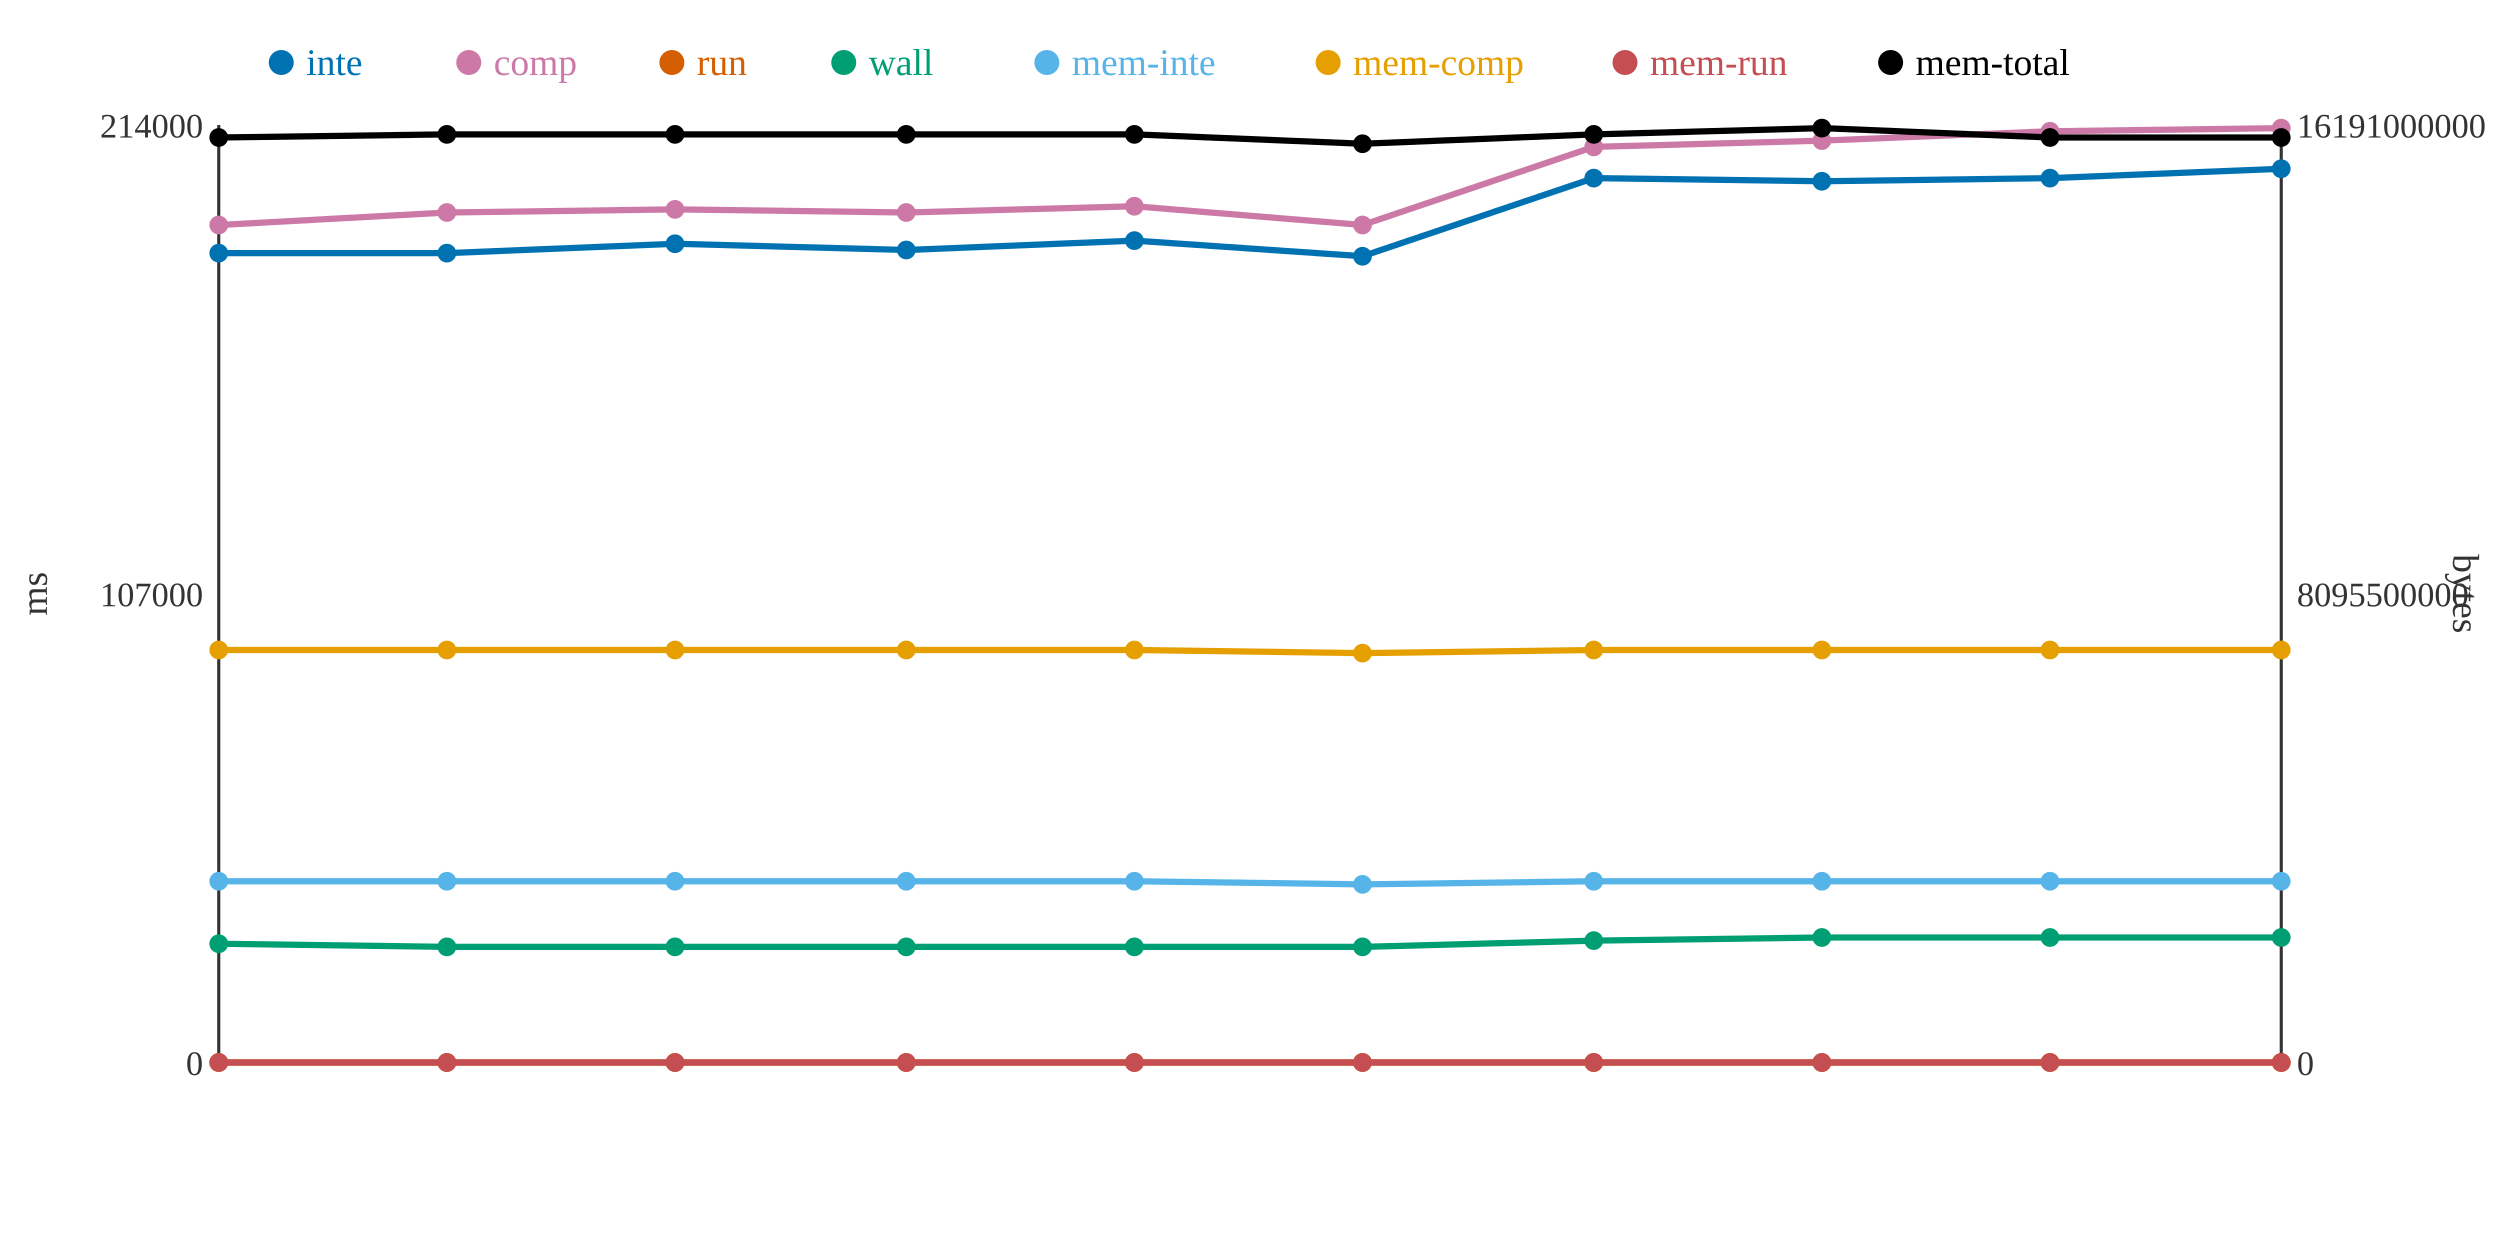
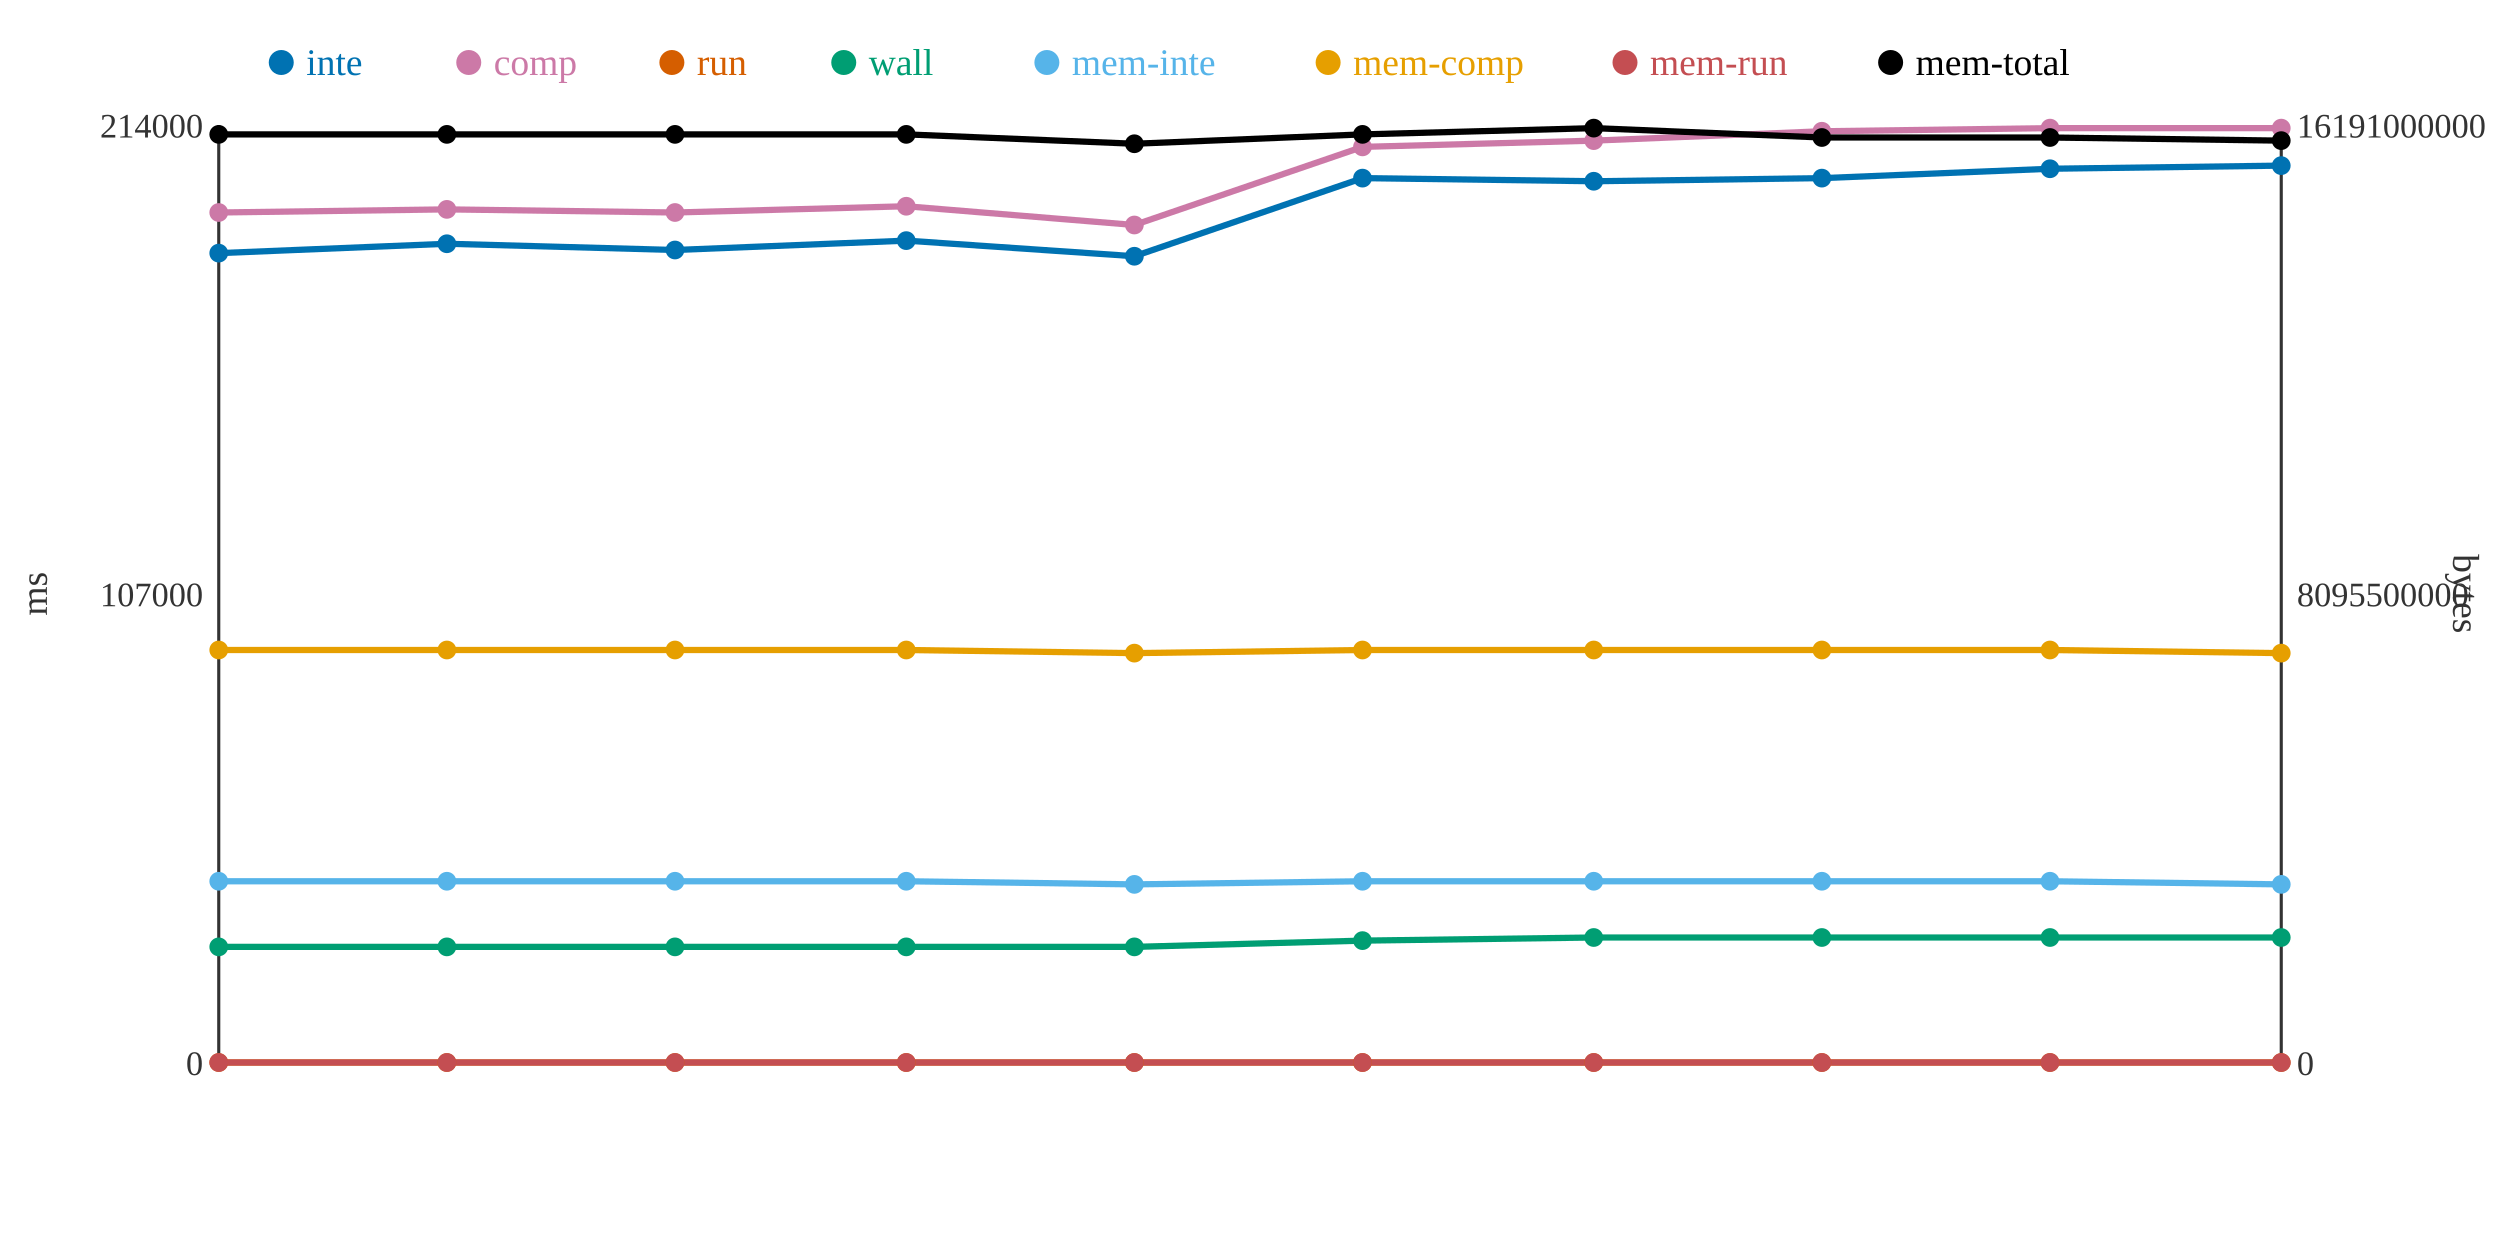
<svg xmlns="http://www.w3.org/2000/svg" width="800" height="400">
  <rect width="800" height="400" fill="white" />
  <line x1="70" y1="40" x2="70" y2="340" stroke="#333" stroke-width="1" />
  <line x1="70" y1="340" x2="730" y2="340" stroke="#333" stroke-width="1" />
  <line x1="730" y1="40" x2="730" y2="340" stroke="#333" stroke-width="1" />
  <text x="65" y="344" text-anchor="end" font-size="11" fill="#333">0</text>
  <text x="65" y="194" text-anchor="end" font-size="11" fill="#333">107000</text>
  <text x="65" y="44" text-anchor="end" font-size="11" fill="#333">214000</text>
  <text x="15" y="190" text-anchor="middle" font-size="12" fill="#333" transform="rotate(-90 15 190)">ms</text>
  <text x="735" y="344" text-anchor="start" font-size="11" fill="#333">0</text>
  <text x="735" y="194" text-anchor="start" font-size="11" fill="#333">8095500000</text>
  <text x="735" y="44" text-anchor="start" font-size="11" fill="#333">16191000000</text>
  <text x="785" y="190" text-anchor="middle" font-size="12" fill="#333" transform="rotate(90 785 190)">bytes</text>
-   <polyline points="70,81 143,81 216,78 290,80 363,77 436,82 510,57 583,58 656,57 730,54" fill="none" stroke="#0072B2" stroke-width="2" />
-   <polyline points="70,72 143,68 216,67 290,68 363,66 436,72 510,47 583,45 656,42 730,41" fill="none" stroke="#CC79A7" stroke-width="2" />
+   <polyline points="70,81 143,78 216,80 290,77 363,82 436,57 510,58 583,57 656,54 730,53" fill="none" stroke="#0072B2" stroke-width="2" />
+   <polyline points="70,68 143,67 216,68 290,66 363,72 436,47 510,45 583,42 656,41 730,41" fill="none" stroke="#CC79A7" stroke-width="2" />
  <polyline points="70,340 143,340 216,340 290,340 363,340 436,340 510,340 583,340 656,340 730,340" fill="none" stroke="#D55E00" stroke-width="2" />
-   <polyline points="70,302 143,303 216,303 290,303 363,303 436,303 510,301 583,300 656,300 730,300" fill="none" stroke="#009E73" stroke-width="2" />
-   <polyline points="70,282 143,282 216,282 290,282 363,282 436,283 510,282 583,282 656,282 730,282" fill="none" stroke="#56B4E9" stroke-width="2" />
-   <polyline points="70,208 143,208 216,208 290,208 363,208 436,209 510,208 583,208 656,208 730,208" fill="none" stroke="#E69F00" stroke-width="2" />
+   <polyline points="70,303 143,303 216,303 290,303 363,303 436,301 510,300 583,300 656,300 730,300" fill="none" stroke="#009E73" stroke-width="2" />
+   <polyline points="70,282 143,282 216,282 290,282 363,283 436,282 510,282 583,282 656,282 730,283" fill="none" stroke="#56B4E9" stroke-width="2" />
+   <polyline points="70,208 143,208 216,208 290,208 363,209 436,208 510,208 583,208 656,208 730,209" fill="none" stroke="#E69F00" stroke-width="2" />
  <polyline points="70,340 143,340 216,340 290,340 363,340 436,340 510,340 583,340 656,340 730,340" fill="none" stroke="#C44E52" stroke-width="2" />
-   <polyline points="70,44 143,43 216,43 290,43 363,43 436,46 510,43 583,41 656,44 730,44" fill="none" stroke="#000000" stroke-width="2" />
+   <polyline points="70,43 143,43 216,43 290,43 363,46 436,43 510,41 583,44 656,44 730,45" fill="none" stroke="#000000" stroke-width="2" />
  <circle cx="70" cy="81" r="3" fill="#0072B2" />
-   <circle cx="70" cy="72" r="3" fill="#CC79A7" />
+   <circle cx="70" cy="68" r="3" fill="#CC79A7" />
  <circle cx="70" cy="340" r="3" fill="#D55E00" />
-   <circle cx="70" cy="302" r="3" fill="#009E73" />
+   <circle cx="70" cy="303" r="3" fill="#009E73" />
  <circle cx="70" cy="282" r="3" fill="#56B4E9" />
  <circle cx="70" cy="208" r="3" fill="#E69F00" />
  <circle cx="70" cy="340" r="3" fill="#C44E52" />
-   <circle cx="70" cy="44" r="3" fill="#000000" />
-   <circle cx="143" cy="81" r="3" fill="#0072B2" />
-   <circle cx="143" cy="68" r="3" fill="#CC79A7" />
+   <circle cx="70" cy="43" r="3" fill="#000000" />
+   <circle cx="143" cy="78" r="3" fill="#0072B2" />
+   <circle cx="143" cy="67" r="3" fill="#CC79A7" />
  <circle cx="143" cy="340" r="3" fill="#D55E00" />
  <circle cx="143" cy="303" r="3" fill="#009E73" />
  <circle cx="143" cy="282" r="3" fill="#56B4E9" />
  <circle cx="143" cy="208" r="3" fill="#E69F00" />
  <circle cx="143" cy="340" r="3" fill="#C44E52" />
  <circle cx="143" cy="43" r="3" fill="#000000" />
-   <circle cx="216" cy="78" r="3" fill="#0072B2" />
-   <circle cx="216" cy="67" r="3" fill="#CC79A7" />
+   <circle cx="216" cy="80" r="3" fill="#0072B2" />
+   <circle cx="216" cy="68" r="3" fill="#CC79A7" />
  <circle cx="216" cy="340" r="3" fill="#D55E00" />
  <circle cx="216" cy="303" r="3" fill="#009E73" />
  <circle cx="216" cy="282" r="3" fill="#56B4E9" />
  <circle cx="216" cy="208" r="3" fill="#E69F00" />
  <circle cx="216" cy="340" r="3" fill="#C44E52" />
  <circle cx="216" cy="43" r="3" fill="#000000" />
-   <circle cx="290" cy="80" r="3" fill="#0072B2" />
-   <circle cx="290" cy="68" r="3" fill="#CC79A7" />
+   <circle cx="290" cy="77" r="3" fill="#0072B2" />
+   <circle cx="290" cy="66" r="3" fill="#CC79A7" />
  <circle cx="290" cy="340" r="3" fill="#D55E00" />
  <circle cx="290" cy="303" r="3" fill="#009E73" />
  <circle cx="290" cy="282" r="3" fill="#56B4E9" />
  <circle cx="290" cy="208" r="3" fill="#E69F00" />
  <circle cx="290" cy="340" r="3" fill="#C44E52" />
  <circle cx="290" cy="43" r="3" fill="#000000" />
-   <circle cx="363" cy="77" r="3" fill="#0072B2" />
-   <circle cx="363" cy="66" r="3" fill="#CC79A7" />
+   <circle cx="363" cy="82" r="3" fill="#0072B2" />
+   <circle cx="363" cy="72" r="3" fill="#CC79A7" />
  <circle cx="363" cy="340" r="3" fill="#D55E00" />
  <circle cx="363" cy="303" r="3" fill="#009E73" />
-   <circle cx="363" cy="282" r="3" fill="#56B4E9" />
-   <circle cx="363" cy="208" r="3" fill="#E69F00" />
+   <circle cx="363" cy="283" r="3" fill="#56B4E9" />
+   <circle cx="363" cy="209" r="3" fill="#E69F00" />
  <circle cx="363" cy="340" r="3" fill="#C44E52" />
-   <circle cx="363" cy="43" r="3" fill="#000000" />
-   <circle cx="436" cy="82" r="3" fill="#0072B2" />
-   <circle cx="436" cy="72" r="3" fill="#CC79A7" />
+   <circle cx="363" cy="46" r="3" fill="#000000" />
+   <circle cx="436" cy="57" r="3" fill="#0072B2" />
+   <circle cx="436" cy="47" r="3" fill="#CC79A7" />
  <circle cx="436" cy="340" r="3" fill="#D55E00" />
-   <circle cx="436" cy="303" r="3" fill="#009E73" />
-   <circle cx="436" cy="283" r="3" fill="#56B4E9" />
-   <circle cx="436" cy="209" r="3" fill="#E69F00" />
+   <circle cx="436" cy="301" r="3" fill="#009E73" />
+   <circle cx="436" cy="282" r="3" fill="#56B4E9" />
+   <circle cx="436" cy="208" r="3" fill="#E69F00" />
  <circle cx="436" cy="340" r="3" fill="#C44E52" />
-   <circle cx="436" cy="46" r="3" fill="#000000" />
-   <circle cx="510" cy="57" r="3" fill="#0072B2" />
-   <circle cx="510" cy="47" r="3" fill="#CC79A7" />
+   <circle cx="436" cy="43" r="3" fill="#000000" />
+   <circle cx="510" cy="58" r="3" fill="#0072B2" />
+   <circle cx="510" cy="45" r="3" fill="#CC79A7" />
  <circle cx="510" cy="340" r="3" fill="#D55E00" />
-   <circle cx="510" cy="301" r="3" fill="#009E73" />
+   <circle cx="510" cy="300" r="3" fill="#009E73" />
  <circle cx="510" cy="282" r="3" fill="#56B4E9" />
  <circle cx="510" cy="208" r="3" fill="#E69F00" />
  <circle cx="510" cy="340" r="3" fill="#C44E52" />
-   <circle cx="510" cy="43" r="3" fill="#000000" />
-   <circle cx="583" cy="58" r="3" fill="#0072B2" />
-   <circle cx="583" cy="45" r="3" fill="#CC79A7" />
+   <circle cx="510" cy="41" r="3" fill="#000000" />
+   <circle cx="583" cy="57" r="3" fill="#0072B2" />
+   <circle cx="583" cy="42" r="3" fill="#CC79A7" />
  <circle cx="583" cy="340" r="3" fill="#D55E00" />
  <circle cx="583" cy="300" r="3" fill="#009E73" />
  <circle cx="583" cy="282" r="3" fill="#56B4E9" />
  <circle cx="583" cy="208" r="3" fill="#E69F00" />
  <circle cx="583" cy="340" r="3" fill="#C44E52" />
-   <circle cx="583" cy="41" r="3" fill="#000000" />
-   <circle cx="656" cy="57" r="3" fill="#0072B2" />
-   <circle cx="656" cy="42" r="3" fill="#CC79A7" />
+   <circle cx="583" cy="44" r="3" fill="#000000" />
+   <circle cx="656" cy="54" r="3" fill="#0072B2" />
+   <circle cx="656" cy="41" r="3" fill="#CC79A7" />
  <circle cx="656" cy="340" r="3" fill="#D55E00" />
  <circle cx="656" cy="300" r="3" fill="#009E73" />
  <circle cx="656" cy="282" r="3" fill="#56B4E9" />
  <circle cx="656" cy="208" r="3" fill="#E69F00" />
  <circle cx="656" cy="340" r="3" fill="#C44E52" />
  <circle cx="656" cy="44" r="3" fill="#000000" />
-   <circle cx="730" cy="54" r="3" fill="#0072B2" />
+   <circle cx="730" cy="53" r="3" fill="#0072B2" />
  <circle cx="730" cy="41" r="3" fill="#CC79A7" />
  <circle cx="730" cy="340" r="3" fill="#D55E00" />
  <circle cx="730" cy="300" r="3" fill="#009E73" />
-   <circle cx="730" cy="282" r="3" fill="#56B4E9" />
-   <circle cx="730" cy="208" r="3" fill="#E69F00" />
+   <circle cx="730" cy="283" r="3" fill="#56B4E9" />
+   <circle cx="730" cy="209" r="3" fill="#E69F00" />
  <circle cx="730" cy="340" r="3" fill="#C44E52" />
-   <circle cx="730" cy="44" r="3" fill="#000000" />
+   <circle cx="730" cy="45" r="3" fill="#000000" />
  <circle cx="90" cy="20" r="4" fill="#0072B2" />
  <text x="98" y="24" text-anchor="start" font-size="12" fill="#0072B2">inte</text>
  <circle cx="150" cy="20" r="4" fill="#CC79A7" />
  <text x="158" y="24" text-anchor="start" font-size="12" fill="#CC79A7">comp</text>
  <circle cx="215" cy="20" r="4" fill="#D55E00" />
  <text x="223" y="24" text-anchor="start" font-size="12" fill="#D55E00">run</text>
  <circle cx="270" cy="20" r="4" fill="#009E73" />
  <text x="278" y="24" text-anchor="start" font-size="12" fill="#009E73">wall</text>
  <circle cx="335" cy="20" r="4" fill="#56B4E9" />
  <text x="343" y="24" text-anchor="start" font-size="12" fill="#56B4E9">mem-inte</text>
  <circle cx="425" cy="20" r="4" fill="#E69F00" />
  <text x="433" y="24" text-anchor="start" font-size="12" fill="#E69F00">mem-comp</text>
  <circle cx="520" cy="20" r="4" fill="#C44E52" />
  <text x="528" y="24" text-anchor="start" font-size="12" fill="#C44E52">mem-run</text>
  <circle cx="605" cy="20" r="4" fill="#000000" />
  <text x="613" y="24" text-anchor="start" font-size="12" fill="#000000">mem-total</text>
</svg>
